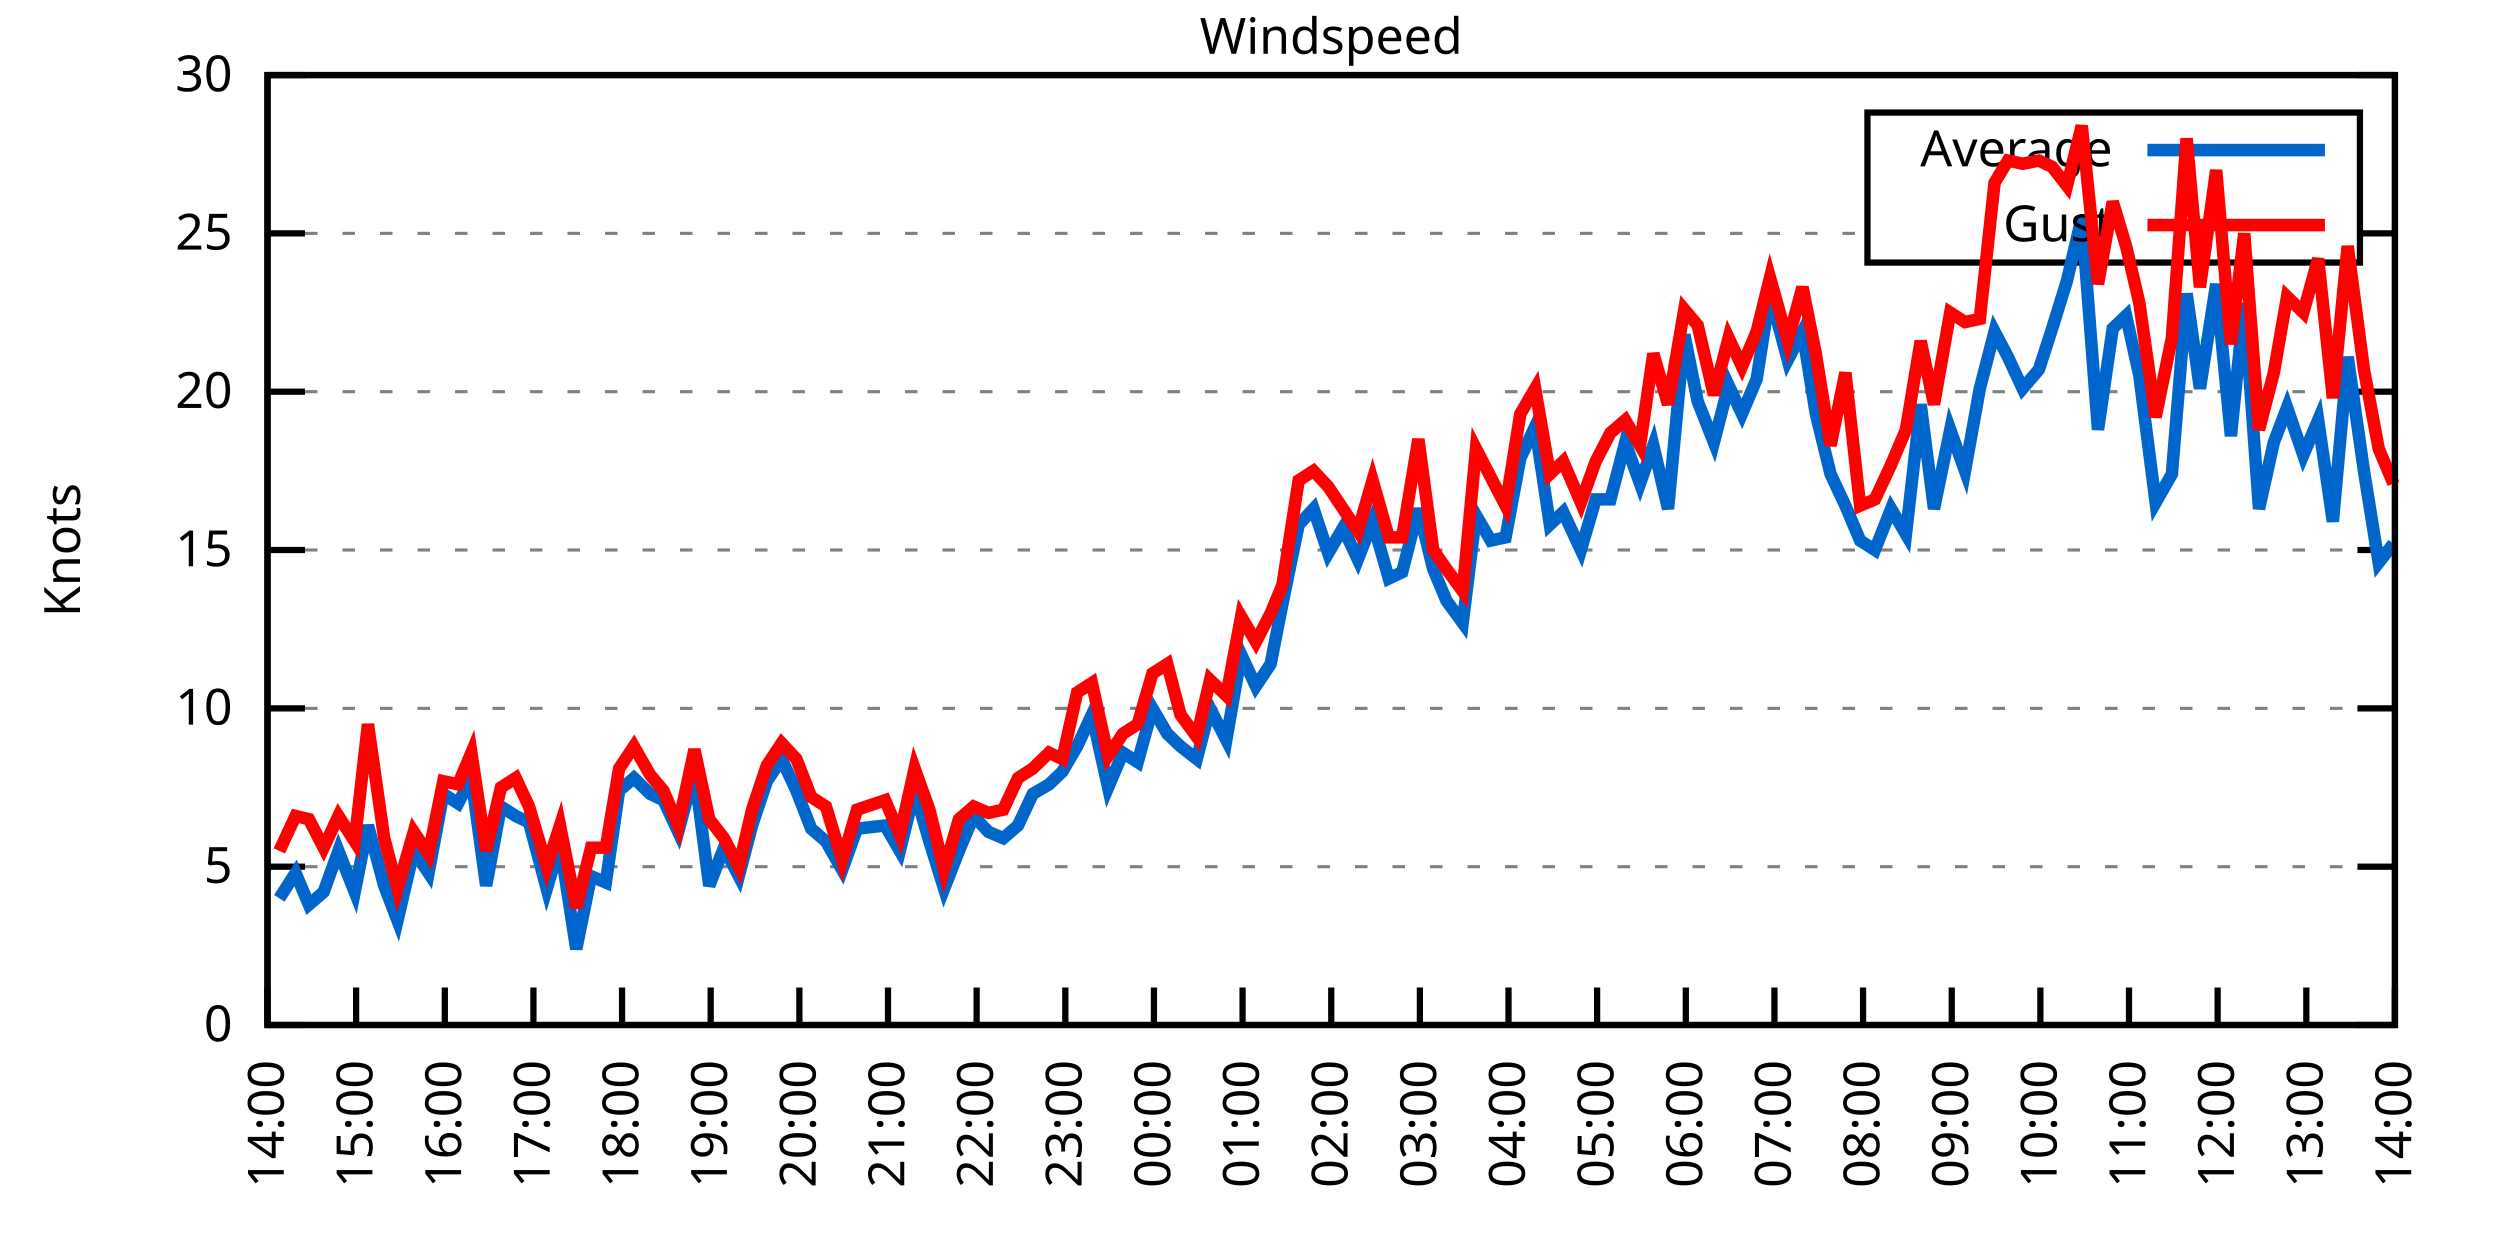
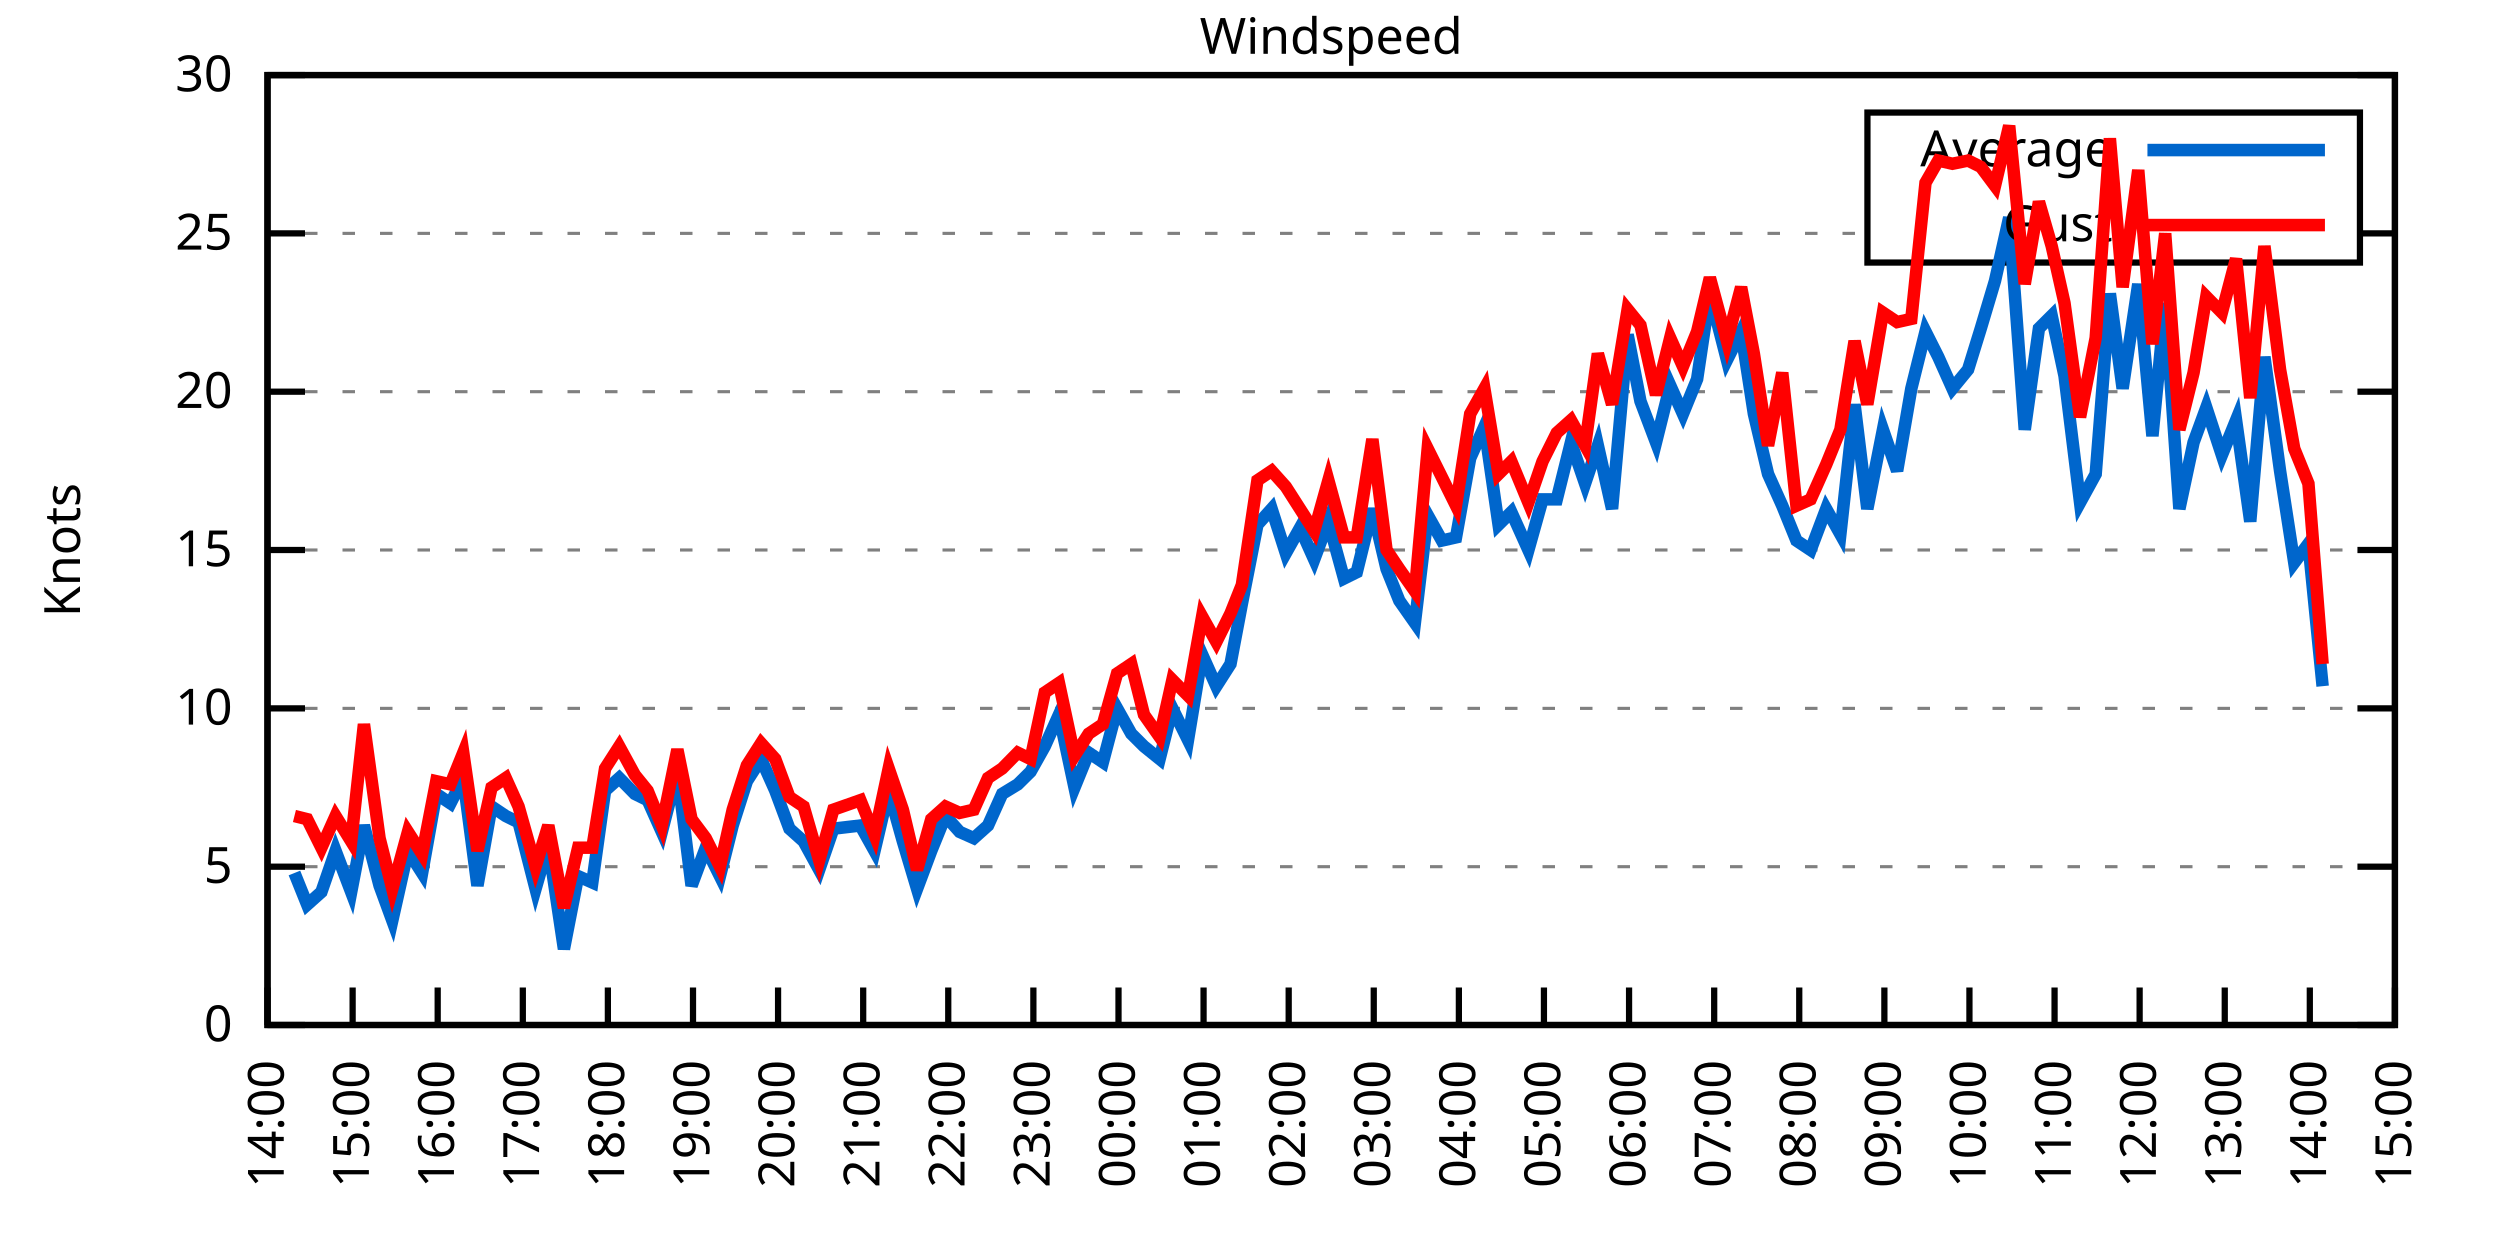
<svg xmlns="http://www.w3.org/2000/svg" xmlns:xlink="http://www.w3.org/1999/xlink" width="400" height="200" viewBox="0 0 400 200">
  <g id="gnuplot_canvas">
    <rect x="0" y="0" width="400" height="200" fill="none" />
    <defs>
      <circle id="gpDot" r="0.5" stroke-width="0.5" stroke="currentColor" />
      <path id="gpPt0" stroke-width="0.333" stroke="currentColor" d="M-1,0 h2 M0,-1 v2" />
      <path id="gpPt1" stroke-width="0.333" stroke="currentColor" d="M-1,-1 L1,1 M1,-1 L-1,1" />
      <path id="gpPt2" stroke-width="0.333" stroke="currentColor" d="M-1,0 L1,0 M0,-1 L0,1 M-1,-1 L1,1 M-1,1 L1,-1" />
      <rect id="gpPt3" stroke-width="0.333" stroke="currentColor" x="-1" y="-1" width="2" height="2" />
      <rect id="gpPt4" stroke-width="0.333" stroke="currentColor" fill="currentColor" x="-1" y="-1" width="2" height="2" />
      <circle id="gpPt5" stroke-width="0.333" stroke="currentColor" cx="0" cy="0" r="1" />
      <use xlink:href="#gpPt5" id="gpPt6" fill="currentColor" stroke="none" />
      <path id="gpPt7" stroke-width="0.333" stroke="currentColor" d="M0,-1.33 L-1.33,0.67 L1.33,0.67 z" />
      <use xlink:href="#gpPt7" id="gpPt8" fill="currentColor" stroke="none" />
      <use xlink:href="#gpPt7" id="gpPt9" stroke="currentColor" transform="rotate(180)" />
      <use xlink:href="#gpPt9" id="gpPt10" fill="currentColor" stroke="none" />
      <use xlink:href="#gpPt3" id="gpPt11" stroke="currentColor" transform="rotate(45)" />
      <use xlink:href="#gpPt11" id="gpPt12" fill="currentColor" stroke="none" />
      <path id="gpPt13" stroke-width="0.333" stroke="currentColor" d="M0,1.330 L1.265,0.411 L0.782,-1.067 L-0.782,-1.076 L-1.265,0.411 z" />
      <use xlink:href="#gpPt13" id="gpPt14" fill="currentColor" stroke="none" />
      <filter id="textbox" filterUnits="objectBoundingBox" x="0" y="0" height="1" width="1">
        <feFlood flood-color="white" flood-opacity="1" result="bgnd" />
        <feComposite in="SourceGraphic" in2="bgnd" operator="atop" />
      </filter>
      <filter id="greybox" filterUnits="objectBoundingBox" x="0" y="0" height="1" width="1">
        <feFlood flood-color="lightgrey" flood-opacity="1" result="grey" />
        <feComposite in="SourceGraphic" in2="grey" operator="atop" />
      </filter>
    </defs>
    <g fill="none" color="white" stroke="currentColor" stroke-width="1.00" stroke-linecap="butt" stroke-linejoin="miter">
</g>
    <g fill="none" color="black" stroke="currentColor" stroke-width="1.00" stroke-linecap="butt" stroke-linejoin="miter">
      <g stroke="none" shape-rendering="crispEdges">
        <polygon fill="rgb(255, 255, 255)" points="42.80,164.00 383.18,164.00 383.18,12.02 42.80,12.02 " />
      </g>
    </g>
    <g fill="none" color="black" stroke="currentColor" stroke-width="1.00" stroke-linecap="butt" stroke-linejoin="miter">
</g>
    <g fill="none" color="black" stroke="black" stroke-width="0.50" stroke-linecap="butt" stroke-linejoin="miter">
</g>
    <g fill="none" color="gray" stroke="currentColor" stroke-width="0.50" stroke-linecap="butt" stroke-linejoin="miter">
      <path stroke="gray" stroke-dasharray="2,4" class="gridline" d="M42.80,164.00 L383.19,164.00  " />
    </g>
    <g fill="none" color="gray" stroke="gray" stroke-width="1.00" stroke-linecap="butt" stroke-linejoin="miter">
</g>
    <g fill="none" color="black" stroke="currentColor" stroke-width="1.00" stroke-linecap="butt" stroke-linejoin="miter">
      <path stroke="black" d="M42.80,164.00 L48.80,164.00 M383.19,164.00 L377.19,164.00  " />
      <g transform="translate(37.20,166.60)" stroke="none" fill="black" font-family="Sans" font-size="8.00" text-anchor="end">
        <text>
          <tspan font-family="Sans"> 0</tspan>
        </text>
      </g>
    </g>
    <g fill="none" color="black" stroke="currentColor" stroke-width="1.00" stroke-linecap="butt" stroke-linejoin="miter">
</g>
    <g fill="none" color="black" stroke="black" stroke-width="0.50" stroke-linecap="butt" stroke-linejoin="miter">
</g>
    <g fill="none" color="gray" stroke="currentColor" stroke-width="0.50" stroke-linecap="butt" stroke-linejoin="miter">
      <path stroke="gray" stroke-dasharray="2,4" class="gridline" d="M42.80,138.67 L383.19,138.67  " />
    </g>
    <g fill="none" color="gray" stroke="gray" stroke-width="1.00" stroke-linecap="butt" stroke-linejoin="miter">
</g>
    <g fill="none" color="black" stroke="currentColor" stroke-width="1.00" stroke-linecap="butt" stroke-linejoin="miter">
      <path stroke="black" d="M42.80,138.67 L48.80,138.67 M383.19,138.67 L377.19,138.67  " />
      <g transform="translate(37.20,141.27)" stroke="none" fill="black" font-family="Sans" font-size="8.00" text-anchor="end">
        <text>
          <tspan font-family="Sans"> 5</tspan>
        </text>
      </g>
    </g>
    <g fill="none" color="black" stroke="currentColor" stroke-width="1.00" stroke-linecap="butt" stroke-linejoin="miter">
</g>
    <g fill="none" color="black" stroke="black" stroke-width="0.50" stroke-linecap="butt" stroke-linejoin="miter">
</g>
    <g fill="none" color="gray" stroke="currentColor" stroke-width="0.50" stroke-linecap="butt" stroke-linejoin="miter">
      <path stroke="gray" stroke-dasharray="2,4" class="gridline" d="M42.80,113.34 L383.19,113.34  " />
    </g>
    <g fill="none" color="gray" stroke="gray" stroke-width="1.00" stroke-linecap="butt" stroke-linejoin="miter">
</g>
    <g fill="none" color="black" stroke="currentColor" stroke-width="1.00" stroke-linecap="butt" stroke-linejoin="miter">
      <path stroke="black" d="M42.80,113.34 L48.80,113.34 M383.19,113.34 L377.19,113.34  " />
      <g transform="translate(37.20,115.94)" stroke="none" fill="black" font-family="Sans" font-size="8.00" text-anchor="end">
        <text>
          <tspan font-family="Sans"> 10</tspan>
        </text>
      </g>
    </g>
    <g fill="none" color="black" stroke="currentColor" stroke-width="1.00" stroke-linecap="butt" stroke-linejoin="miter">
</g>
    <g fill="none" color="black" stroke="black" stroke-width="0.50" stroke-linecap="butt" stroke-linejoin="miter">
</g>
    <g fill="none" color="gray" stroke="currentColor" stroke-width="0.50" stroke-linecap="butt" stroke-linejoin="miter">
      <path stroke="gray" stroke-dasharray="2,4" class="gridline" d="M42.80,88.00 L383.19,88.00  " />
    </g>
    <g fill="none" color="gray" stroke="gray" stroke-width="1.00" stroke-linecap="butt" stroke-linejoin="miter">
</g>
    <g fill="none" color="black" stroke="currentColor" stroke-width="1.00" stroke-linecap="butt" stroke-linejoin="miter">
      <path stroke="black" d="M42.80,88.00 L48.80,88.00 M383.19,88.00 L377.19,88.00  " />
      <g transform="translate(37.20,90.60)" stroke="none" fill="black" font-family="Sans" font-size="8.00" text-anchor="end">
        <text>
          <tspan font-family="Sans"> 15</tspan>
        </text>
      </g>
    </g>
    <g fill="none" color="black" stroke="currentColor" stroke-width="1.00" stroke-linecap="butt" stroke-linejoin="miter">
</g>
    <g fill="none" color="black" stroke="black" stroke-width="0.50" stroke-linecap="butt" stroke-linejoin="miter">
</g>
    <g fill="none" color="gray" stroke="currentColor" stroke-width="0.50" stroke-linecap="butt" stroke-linejoin="miter">
      <path stroke="gray" stroke-dasharray="2,4" class="gridline" d="M42.80,62.67 L383.19,62.67  " />
    </g>
    <g fill="none" color="gray" stroke="gray" stroke-width="1.00" stroke-linecap="butt" stroke-linejoin="miter">
</g>
    <g fill="none" color="black" stroke="currentColor" stroke-width="1.00" stroke-linecap="butt" stroke-linejoin="miter">
      <path stroke="black" d="M42.80,62.67 L48.80,62.67 M383.19,62.67 L377.19,62.67  " />
      <g transform="translate(37.20,65.27)" stroke="none" fill="black" font-family="Sans" font-size="8.00" text-anchor="end">
        <text>
          <tspan font-family="Sans"> 20</tspan>
        </text>
      </g>
    </g>
    <g fill="none" color="black" stroke="currentColor" stroke-width="1.00" stroke-linecap="butt" stroke-linejoin="miter">
</g>
    <g fill="none" color="black" stroke="black" stroke-width="0.50" stroke-linecap="butt" stroke-linejoin="miter">
</g>
    <g fill="none" color="gray" stroke="currentColor" stroke-width="0.50" stroke-linecap="butt" stroke-linejoin="miter">
      <path stroke="gray" stroke-dasharray="2,4" class="gridline" d="M42.80,37.34 L298.79,37.34 M377.59,37.34 L383.19,37.34  " />
    </g>
    <g fill="none" color="gray" stroke="gray" stroke-width="1.00" stroke-linecap="butt" stroke-linejoin="miter">
</g>
    <g fill="none" color="black" stroke="currentColor" stroke-width="1.00" stroke-linecap="butt" stroke-linejoin="miter">
      <path stroke="black" d="M42.80,37.34 L48.80,37.34 M383.19,37.34 L377.19,37.34  " />
      <g transform="translate(37.20,39.94)" stroke="none" fill="black" font-family="Sans" font-size="8.00" text-anchor="end">
        <text>
          <tspan font-family="Sans"> 25</tspan>
        </text>
      </g>
    </g>
    <g fill="none" color="black" stroke="currentColor" stroke-width="1.00" stroke-linecap="butt" stroke-linejoin="miter">
</g>
    <g fill="none" color="black" stroke="black" stroke-width="0.50" stroke-linecap="butt" stroke-linejoin="miter">
</g>
    <g fill="none" color="gray" stroke="currentColor" stroke-width="0.50" stroke-linecap="butt" stroke-linejoin="miter">
      <path stroke="gray" stroke-dasharray="2,4" class="gridline" d="M42.80,12.01 L383.19,12.01  " />
    </g>
    <g fill="none" color="gray" stroke="gray" stroke-width="1.00" stroke-linecap="butt" stroke-linejoin="miter">
</g>
    <g fill="none" color="black" stroke="currentColor" stroke-width="1.00" stroke-linecap="butt" stroke-linejoin="miter">
      <path stroke="black" d="M42.80,12.01 L48.80,12.01 M383.19,12.01 L377.19,12.01  " />
      <g transform="translate(37.20,14.61)" stroke="none" fill="black" font-family="Sans" font-size="8.00" text-anchor="end">
        <text>
          <tspan font-family="Sans"> 30</tspan>
        </text>
      </g>
    </g>
    <g fill="none" color="black" stroke="currentColor" stroke-width="1.00" stroke-linecap="butt" stroke-linejoin="miter">
      <path stroke="black" d="M42.80,164.00 L42.80,158.00  " />
      <g transform="translate(45.40,169.60) rotate(270.00)" stroke="none" fill="black" font-family="Sans" font-size="8.00" text-anchor="end">
        <text>
          <tspan font-family="Sans">14:00</tspan>
        </text>
      </g>
    </g>
    <g fill="none" color="black" stroke="currentColor" stroke-width="1.00" stroke-linecap="butt" stroke-linejoin="miter">
-       <path stroke="black" d="M56.98,164.00 L56.98,158.00  " />
-       <g transform="translate(59.58,169.60) rotate(270.00)" stroke="none" fill="black" font-family="Sans" font-size="8.00" text-anchor="end">
+       <path stroke="black" d="M56.42,164.00 L56.42,158.00  " />
+       <g transform="translate(59.02,169.60) rotate(270.00)" stroke="none" fill="black" font-family="Sans" font-size="8.00" text-anchor="end">
        <text>
          <tspan font-family="Sans">15:00</tspan>
        </text>
      </g>
    </g>
    <g fill="none" color="black" stroke="currentColor" stroke-width="1.00" stroke-linecap="butt" stroke-linejoin="miter">
-       <path stroke="black" d="M71.17,164.00 L71.17,158.00  " />
-       <g transform="translate(73.77,169.60) rotate(270.00)" stroke="none" fill="black" font-family="Sans" font-size="8.00" text-anchor="end">
+       <path stroke="black" d="M70.03,164.00 L70.03,158.00  " />
+       <g transform="translate(72.63,169.60) rotate(270.00)" stroke="none" fill="black" font-family="Sans" font-size="8.00" text-anchor="end">
        <text>
          <tspan font-family="Sans">16:00</tspan>
        </text>
      </g>
    </g>
    <g fill="none" color="black" stroke="currentColor" stroke-width="1.00" stroke-linecap="butt" stroke-linejoin="miter">
-       <path stroke="black" d="M85.35,164.00 L85.35,158.00  " />
-       <g transform="translate(87.95,169.60) rotate(270.00)" stroke="none" fill="black" font-family="Sans" font-size="8.00" text-anchor="end">
+       <path stroke="black" d="M83.65,164.00 L83.65,158.00  " />
+       <g transform="translate(86.25,169.60) rotate(270.00)" stroke="none" fill="black" font-family="Sans" font-size="8.00" text-anchor="end">
        <text>
          <tspan font-family="Sans">17:00</tspan>
        </text>
      </g>
    </g>
    <g fill="none" color="black" stroke="currentColor" stroke-width="1.00" stroke-linecap="butt" stroke-linejoin="miter">
-       <path stroke="black" d="M99.53,164.00 L99.53,158.00  " />
-       <g transform="translate(102.13,169.60) rotate(270.00)" stroke="none" fill="black" font-family="Sans" font-size="8.00" text-anchor="end">
+       <path stroke="black" d="M97.26,164.00 L97.26,158.00  " />
+       <g transform="translate(99.86,169.60) rotate(270.00)" stroke="none" fill="black" font-family="Sans" font-size="8.00" text-anchor="end">
        <text>
          <tspan font-family="Sans">18:00</tspan>
        </text>
      </g>
    </g>
    <g fill="none" color="black" stroke="currentColor" stroke-width="1.00" stroke-linecap="butt" stroke-linejoin="miter">
-       <path stroke="black" d="M113.71,164.00 L113.71,158.00  " />
-       <g transform="translate(116.31,169.60) rotate(270.00)" stroke="none" fill="black" font-family="Sans" font-size="8.00" text-anchor="end">
+       <path stroke="black" d="M110.88,164.00 L110.88,158.00  " />
+       <g transform="translate(113.48,169.60) rotate(270.00)" stroke="none" fill="black" font-family="Sans" font-size="8.00" text-anchor="end">
        <text>
          <tspan font-family="Sans">19:00</tspan>
        </text>
      </g>
    </g>
    <g fill="none" color="black" stroke="currentColor" stroke-width="1.00" stroke-linecap="butt" stroke-linejoin="miter">
-       <path stroke="black" d="M127.90,164.00 L127.90,158.00  " />
-       <g transform="translate(130.50,169.60) rotate(270.00)" stroke="none" fill="black" font-family="Sans" font-size="8.00" text-anchor="end">
+       <path stroke="black" d="M124.49,164.00 L124.49,158.00  " />
+       <g transform="translate(127.09,169.60) rotate(270.00)" stroke="none" fill="black" font-family="Sans" font-size="8.00" text-anchor="end">
        <text>
          <tspan font-family="Sans">20:00</tspan>
        </text>
      </g>
    </g>
    <g fill="none" color="black" stroke="currentColor" stroke-width="1.00" stroke-linecap="butt" stroke-linejoin="miter">
-       <path stroke="black" d="M142.08,164.00 L142.08,158.00  " />
-       <g transform="translate(144.68,169.60) rotate(270.00)" stroke="none" fill="black" font-family="Sans" font-size="8.00" text-anchor="end">
+       <path stroke="black" d="M138.11,164.00 L138.11,158.00  " />
+       <g transform="translate(140.71,169.60) rotate(270.00)" stroke="none" fill="black" font-family="Sans" font-size="8.00" text-anchor="end">
        <text>
          <tspan font-family="Sans">21:00</tspan>
        </text>
      </g>
    </g>
    <g fill="none" color="black" stroke="currentColor" stroke-width="1.00" stroke-linecap="butt" stroke-linejoin="miter">
-       <path stroke="black" d="M156.26,164.00 L156.26,158.00  " />
-       <g transform="translate(158.86,169.60) rotate(270.00)" stroke="none" fill="black" font-family="Sans" font-size="8.00" text-anchor="end">
+       <path stroke="black" d="M151.72,164.00 L151.72,158.00  " />
+       <g transform="translate(154.32,169.60) rotate(270.00)" stroke="none" fill="black" font-family="Sans" font-size="8.00" text-anchor="end">
        <text>
          <tspan font-family="Sans">22:00</tspan>
        </text>
      </g>
    </g>
    <g fill="none" color="black" stroke="currentColor" stroke-width="1.00" stroke-linecap="butt" stroke-linejoin="miter">
-       <path stroke="black" d="M170.45,164.00 L170.45,158.00  " />
-       <g transform="translate(173.05,169.60) rotate(270.00)" stroke="none" fill="black" font-family="Sans" font-size="8.00" text-anchor="end">
+       <path stroke="black" d="M165.34,164.00 L165.34,158.00  " />
+       <g transform="translate(167.94,169.60) rotate(270.00)" stroke="none" fill="black" font-family="Sans" font-size="8.00" text-anchor="end">
        <text>
          <tspan font-family="Sans">23:00</tspan>
        </text>
      </g>
    </g>
    <g fill="none" color="black" stroke="currentColor" stroke-width="1.00" stroke-linecap="butt" stroke-linejoin="miter">
-       <path stroke="black" d="M184.63,164.00 L184.63,158.00  " />
-       <g transform="translate(187.23,169.60) rotate(270.00)" stroke="none" fill="black" font-family="Sans" font-size="8.00" text-anchor="end">
+       <path stroke="black" d="M178.96,164.00 L178.96,158.00  " />
+       <g transform="translate(181.56,169.60) rotate(270.00)" stroke="none" fill="black" font-family="Sans" font-size="8.00" text-anchor="end">
        <text>
          <tspan font-family="Sans">00:00</tspan>
        </text>
      </g>
    </g>
    <g fill="none" color="black" stroke="currentColor" stroke-width="1.00" stroke-linecap="butt" stroke-linejoin="miter">
-       <path stroke="black" d="M198.81,164.00 L198.81,158.00  " />
-       <g transform="translate(201.41,169.60) rotate(270.00)" stroke="none" fill="black" font-family="Sans" font-size="8.00" text-anchor="end">
+       <path stroke="black" d="M192.57,164.00 L192.57,158.00  " />
+       <g transform="translate(195.17,169.60) rotate(270.00)" stroke="none" fill="black" font-family="Sans" font-size="8.00" text-anchor="end">
        <text>
          <tspan font-family="Sans">01:00</tspan>
        </text>
      </g>
    </g>
    <g fill="none" color="black" stroke="currentColor" stroke-width="1.00" stroke-linecap="butt" stroke-linejoin="miter">
-       <path stroke="black" d="M213.00,164.00 L213.00,158.00  " />
-       <g transform="translate(215.60,169.60) rotate(270.00)" stroke="none" fill="black" font-family="Sans" font-size="8.00" text-anchor="end">
+       <path stroke="black" d="M206.19,164.00 L206.19,158.00  " />
+       <g transform="translate(208.79,169.60) rotate(270.00)" stroke="none" fill="black" font-family="Sans" font-size="8.00" text-anchor="end">
        <text>
          <tspan font-family="Sans">02:00</tspan>
        </text>
      </g>
    </g>
    <g fill="none" color="black" stroke="currentColor" stroke-width="1.00" stroke-linecap="butt" stroke-linejoin="miter">
-       <path stroke="black" d="M227.18,164.00 L227.18,158.00  " />
-       <g transform="translate(229.78,169.60) rotate(270.00)" stroke="none" fill="black" font-family="Sans" font-size="8.00" text-anchor="end">
+       <path stroke="black" d="M219.80,164.00 L219.80,158.00  " />
+       <g transform="translate(222.40,169.60) rotate(270.00)" stroke="none" fill="black" font-family="Sans" font-size="8.00" text-anchor="end">
        <text>
          <tspan font-family="Sans">03:00</tspan>
        </text>
      </g>
    </g>
    <g fill="none" color="black" stroke="currentColor" stroke-width="1.00" stroke-linecap="butt" stroke-linejoin="miter">
-       <path stroke="black" d="M241.36,164.00 L241.36,158.00  " />
-       <g transform="translate(243.96,169.60) rotate(270.00)" stroke="none" fill="black" font-family="Sans" font-size="8.00" text-anchor="end">
+       <path stroke="black" d="M233.42,164.00 L233.42,158.00  " />
+       <g transform="translate(236.02,169.60) rotate(270.00)" stroke="none" fill="black" font-family="Sans" font-size="8.00" text-anchor="end">
        <text>
          <tspan font-family="Sans">04:00</tspan>
        </text>
      </g>
    </g>
    <g fill="none" color="black" stroke="currentColor" stroke-width="1.00" stroke-linecap="butt" stroke-linejoin="miter">
-       <path stroke="black" d="M255.54,164.00 L255.54,158.00  " />
-       <g transform="translate(258.14,169.60) rotate(270.00)" stroke="none" fill="black" font-family="Sans" font-size="8.00" text-anchor="end">
+       <path stroke="black" d="M247.03,164.00 L247.03,158.00  " />
+       <g transform="translate(249.63,169.60) rotate(270.00)" stroke="none" fill="black" font-family="Sans" font-size="8.00" text-anchor="end">
        <text>
          <tspan font-family="Sans">05:00</tspan>
        </text>
      </g>
    </g>
    <g fill="none" color="black" stroke="currentColor" stroke-width="1.00" stroke-linecap="butt" stroke-linejoin="miter">
-       <path stroke="black" d="M269.73,164.00 L269.73,158.00  " />
-       <g transform="translate(272.33,169.60) rotate(270.00)" stroke="none" fill="black" font-family="Sans" font-size="8.00" text-anchor="end">
+       <path stroke="black" d="M260.65,164.00 L260.65,158.00  " />
+       <g transform="translate(263.25,169.60) rotate(270.00)" stroke="none" fill="black" font-family="Sans" font-size="8.00" text-anchor="end">
        <text>
          <tspan font-family="Sans">06:00</tspan>
        </text>
      </g>
    </g>
    <g fill="none" color="black" stroke="currentColor" stroke-width="1.00" stroke-linecap="butt" stroke-linejoin="miter">
-       <path stroke="black" d="M283.91,164.00 L283.91,158.00  " />
-       <g transform="translate(286.51,169.60) rotate(270.00)" stroke="none" fill="black" font-family="Sans" font-size="8.00" text-anchor="end">
+       <path stroke="black" d="M274.27,164.00 L274.27,158.00  " />
+       <g transform="translate(276.87,169.60) rotate(270.00)" stroke="none" fill="black" font-family="Sans" font-size="8.00" text-anchor="end">
        <text>
          <tspan font-family="Sans">07:00</tspan>
        </text>
      </g>
    </g>
    <g fill="none" color="black" stroke="currentColor" stroke-width="1.00" stroke-linecap="butt" stroke-linejoin="miter">
-       <path stroke="black" d="M298.09,164.00 L298.09,158.00  " />
-       <g transform="translate(300.69,169.60) rotate(270.00)" stroke="none" fill="black" font-family="Sans" font-size="8.00" text-anchor="end">
+       <path stroke="black" d="M287.88,164.00 L287.88,158.00  " />
+       <g transform="translate(290.48,169.60) rotate(270.00)" stroke="none" fill="black" font-family="Sans" font-size="8.00" text-anchor="end">
        <text>
          <tspan font-family="Sans">08:00</tspan>
        </text>
      </g>
    </g>
    <g fill="none" color="black" stroke="currentColor" stroke-width="1.00" stroke-linecap="butt" stroke-linejoin="miter">
-       <path stroke="black" d="M312.28,164.00 L312.28,158.00  " />
-       <g transform="translate(314.88,169.60) rotate(270.00)" stroke="none" fill="black" font-family="Sans" font-size="8.00" text-anchor="end">
+       <path stroke="black" d="M301.50,164.00 L301.50,158.00  " />
+       <g transform="translate(304.10,169.60) rotate(270.00)" stroke="none" fill="black" font-family="Sans" font-size="8.00" text-anchor="end">
        <text>
          <tspan font-family="Sans">09:00</tspan>
        </text>
      </g>
    </g>
    <g fill="none" color="black" stroke="currentColor" stroke-width="1.00" stroke-linecap="butt" stroke-linejoin="miter">
-       <path stroke="black" d="M326.46,164.00 L326.46,158.00  " />
-       <g transform="translate(329.06,169.60) rotate(270.00)" stroke="none" fill="black" font-family="Sans" font-size="8.00" text-anchor="end">
+       <path stroke="black" d="M315.11,164.00 L315.11,158.00  " />
+       <g transform="translate(317.71,169.60) rotate(270.00)" stroke="none" fill="black" font-family="Sans" font-size="8.00" text-anchor="end">
        <text>
          <tspan font-family="Sans">10:00</tspan>
        </text>
      </g>
    </g>
    <g fill="none" color="black" stroke="currentColor" stroke-width="1.00" stroke-linecap="butt" stroke-linejoin="miter">
-       <path stroke="black" d="M340.64,164.00 L340.64,158.00  " />
-       <g transform="translate(343.24,169.60) rotate(270.00)" stroke="none" fill="black" font-family="Sans" font-size="8.00" text-anchor="end">
+       <path stroke="black" d="M328.73,164.00 L328.73,158.00  " />
+       <g transform="translate(331.33,169.60) rotate(270.00)" stroke="none" fill="black" font-family="Sans" font-size="8.00" text-anchor="end">
        <text>
          <tspan font-family="Sans">11:00</tspan>
        </text>
      </g>
    </g>
    <g fill="none" color="black" stroke="currentColor" stroke-width="1.00" stroke-linecap="butt" stroke-linejoin="miter">
-       <path stroke="black" d="M354.82,164.00 L354.82,158.00  " />
-       <g transform="translate(357.42,169.60) rotate(270.00)" stroke="none" fill="black" font-family="Sans" font-size="8.00" text-anchor="end">
+       <path stroke="black" d="M342.34,164.00 L342.34,158.00  " />
+       <g transform="translate(344.94,169.60) rotate(270.00)" stroke="none" fill="black" font-family="Sans" font-size="8.00" text-anchor="end">
        <text>
          <tspan font-family="Sans">12:00</tspan>
        </text>
      </g>
    </g>
    <g fill="none" color="black" stroke="currentColor" stroke-width="1.00" stroke-linecap="butt" stroke-linejoin="miter">
-       <path stroke="black" d="M369.01,164.00 L369.01,158.00  " />
-       <g transform="translate(371.61,169.60) rotate(270.00)" stroke="none" fill="black" font-family="Sans" font-size="8.00" text-anchor="end">
+       <path stroke="black" d="M355.96,164.00 L355.96,158.00  " />
+       <g transform="translate(358.56,169.60) rotate(270.00)" stroke="none" fill="black" font-family="Sans" font-size="8.00" text-anchor="end">
        <text>
          <tspan font-family="Sans">13:00</tspan>
+         </text>
+       </g>
+     </g>
+     <g fill="none" color="black" stroke="currentColor" stroke-width="1.00" stroke-linecap="butt" stroke-linejoin="miter">
+       <path stroke="black" d="M369.57,164.00 L369.57,158.00  " />
+       <g transform="translate(372.17,169.60) rotate(270.00)" stroke="none" fill="black" font-family="Sans" font-size="8.00" text-anchor="end">
+         <text>
+           <tspan font-family="Sans">14:00</tspan>
        </text>
      </g>
    </g>
    <g fill="none" color="black" stroke="currentColor" stroke-width="1.00" stroke-linecap="butt" stroke-linejoin="miter">
      <path stroke="black" d="M383.19,164.00 L383.19,158.00  " />
      <g transform="translate(385.79,169.60) rotate(270.00)" stroke="none" fill="black" font-family="Sans" font-size="8.00" text-anchor="end">
        <text>
-           <tspan font-family="Sans">14:00</tspan>
+           <tspan font-family="Sans">15:00</tspan>
        </text>
      </g>
    </g>
    <g fill="none" color="black" stroke="currentColor" stroke-width="1.00" stroke-linecap="butt" stroke-linejoin="miter">
</g>
    <g fill="none" color="black" stroke="currentColor" stroke-width="1.00" stroke-linecap="butt" stroke-linejoin="miter">
      <path stroke="black" d="M42.80,12.01 L42.80,164.00 L383.19,164.00 L383.19,12.01 L42.80,12.01 Z  " />
    </g>
    <g fill="none" color="black" stroke="currentColor" stroke-width="1.00" stroke-linecap="butt" stroke-linejoin="miter">
</g>
    <g fill="none" color="black" stroke="currentColor" stroke-width="1.00" stroke-linecap="butt" stroke-linejoin="miter">
      <path stroke="black" d="M298.79,42.01 L298.79,18.01 L377.59,18.01 L377.59,42.01 L298.79,42.01 Z  " />
    </g>
    <g id="Windspeed_plot_1">
      <g fill="none" color="white" stroke="black" stroke-width="2.00" stroke-linecap="butt" stroke-linejoin="miter">
</g>
      <g fill="none" color="black" stroke="currentColor" stroke-width="2.00" stroke-linecap="butt" stroke-linejoin="miter">
        <g transform="translate(337.99,26.61)" stroke="none" fill="black" font-family="Sans" font-size="8.00" text-anchor="end">
          <text>
            <tspan font-family="Sans">Average</tspan>
          </text>
        </g>
      </g>
      <g fill="none" color="black" stroke="currentColor" stroke-width="2.00" stroke-linecap="butt" stroke-linejoin="miter">
-         <path stroke="rgb(  0, 102, 204)" d="M343.59,24.01 L371.99,24.01 M44.69,143.73 L47.29,139.68 L49.42,144.75 L51.78,142.72 L54.15,136.14 L56.75,142.72   L58.87,132.08 L61.47,141.71 L63.60,147.28 L66.20,136.14 L68.57,139.68 L70.93,127.02 L73.29,128.54 L75.42,124.48   L77.78,141.71 L80.15,129.04 L82.51,130.56 L84.64,131.58 L87.48,142.21 L89.60,135.12 L92.20,151.84 L94.57,140.19   L96.93,141.20 L99.06,126.51 L101.42,124.48 L104.02,127.02 L106.15,128.03 L108.51,133.10 L111.11,123.47 L113.48,141.71   L115.84,135.63 L118.21,140.19 L120.33,132.08 L122.70,124.99 L125.06,121.44 L127.42,126.51 L129.79,132.59 L132.15,134.62   L134.75,139.17 L137.12,132.59 L141.61,132.08 L143.97,136.14 L146.34,126.51 L148.70,134.62 L151.06,142.21 L153.43,136.14   L155.79,130.56 L158.15,133.10 L160.52,134.11 L162.88,132.08 L165.25,127.02 L167.85,125.50 L169.97,123.47 L172.34,119.42   L174.70,114.35 L177.30,126.00 L179.67,120.43 L182.03,121.95 L184.39,113.34 L186.76,117.39 L188.88,119.42 L191.48,121.44   L193.61,113.34 L196.21,118.40 L198.58,104.72 L200.94,109.79 L203.30,106.24 L205.19,96.62 L207.79,83.95 L210.16,81.42   L212.52,88.51 L214.89,84.46 L217.25,89.52 L219.61,83.45 L222.21,92.56 L224.34,91.55 L226.94,81.42 L229.31,91.04   L231.43,96.11 L234.03,99.66 L236.16,82.43 L238.52,86.49 L240.89,85.98 L243.25,73.31 L245.62,68.25 L247.98,83.95   L250.11,81.93 L252.94,88.00 L255.31,79.90 L257.67,79.90 L260.04,70.78 L262.40,77.37 L264.53,71.29 L266.89,81.42   L269.49,53.55 L271.62,64.19 L274.22,70.78 L276.58,61.66 L278.71,66.22 L281.07,60.65 L283.20,46.97 L286.04,57.61   L288.40,53.05 L290.53,66.22 L292.89,75.85 L295.26,80.91 L297.62,86.49 L299.98,88.00 L302.58,81.42 L304.95,85.47   L307.31,64.70 L309.44,81.42 L312.04,68.75 L314.40,75.34 L316.77,62.17 L319.13,53.05 L321.26,57.10 L323.62,62.17   L326.22,59.13 L328.35,52.54 L330.71,44.94 L333.08,34.81 L335.68,68.75 L338.04,52.54 L340.17,50.51 L342.30,60.14   L344.90,80.41 L347.50,75.85 L349.86,46.97 L351.99,62.17 L354.59,45.45 L356.95,69.77 L359.08,48.49 L361.44,81.42   L363.81,70.78 L365.93,65.21 L368.53,72.81 L370.90,67.23 L373.26,83.45 L375.63,57.10 L378.23,75.34 L380.59,90.03   L382.95,86.99  " />
+         <path stroke="rgb(  0, 102, 204)" d="M343.59,24.01 L371.99,24.01 M47.11,139.68 L49.15,144.75 L51.42,142.72 L53.69,136.14 L56.19,142.72 L58.23,132.08   L60.73,141.71 L62.77,147.28 L65.27,136.14 L67.54,139.68 L69.80,127.02 L72.07,128.54 L74.12,124.48 L76.39,141.71   L78.65,129.04 L80.92,130.56 L82.97,131.58 L85.69,142.21 L87.73,135.12 L90.23,151.84 L92.50,140.19 L94.77,141.20   L96.81,126.51 L99.08,124.48 L101.57,127.02 L103.62,128.03 L105.89,133.10 L108.38,123.47 L110.65,141.71 L112.92,135.63   L115.19,140.19 L117.23,132.08 L119.50,124.99 L121.77,121.44 L124.04,126.51 L126.31,132.59 L128.58,134.62 L131.07,139.17   L133.34,132.59 L137.66,132.08 L139.92,136.14 L142.19,126.51 L144.46,134.62 L146.73,142.21 L149.00,136.14 L151.27,130.56   L153.54,133.10 L155.81,134.11 L158.08,132.08 L160.35,127.02 L162.84,125.50 L164.89,123.47 L167.16,119.42 L169.43,114.35   L171.92,126.00 L174.19,120.43 L176.46,121.95 L178.73,113.34 L181.00,117.39 L183.04,119.42 L185.54,121.44 L187.58,113.34   L190.08,118.40 L192.34,104.72 L194.61,109.79 L196.88,106.24 L198.70,96.62 L201.19,83.95 L203.46,81.42 L205.73,88.51   L208.00,84.46 L210.27,89.52 L212.54,83.45 L215.04,92.56 L217.08,91.55 L219.58,81.42 L221.85,91.04 L223.89,96.11   L226.38,99.66 L228.43,82.43 L230.70,86.49 L232.96,85.98 L235.23,73.31 L237.50,68.25 L239.77,83.95 L241.81,81.93   L244.54,88.00 L246.81,79.90 L249.08,79.90 L251.35,70.78 L253.61,77.37 L255.66,71.29 L257.93,81.42 L260.42,53.55   L262.47,64.19 L264.96,70.78 L267.23,61.66 L269.27,66.22 L271.54,60.65 L273.58,46.97 L276.31,57.61 L278.58,53.05   L280.62,66.22 L282.89,75.85 L285.16,80.91 L287.43,86.49 L289.70,88.00 L292.19,81.42 L294.46,85.47 L296.73,64.70   L298.77,81.42 L301.27,68.75 L303.54,75.34 L305.81,62.17 L308.08,53.05 L310.12,57.10 L312.39,62.17 L314.89,59.13   L316.93,52.54 L319.20,44.94 L321.47,34.81 L323.96,68.75 L326.23,52.54 L328.27,50.51 L330.32,60.14 L332.81,80.41   L335.31,75.85 L337.58,46.97 L339.62,62.17 L342.12,45.45 L344.39,69.77 L346.43,48.49 L348.70,81.42 L350.97,70.78   L353.01,65.21 L355.50,72.81 L357.77,67.23 L360.04,83.45 L362.31,57.10 L364.81,75.34 L367.08,90.03 L369.35,86.99   L371.62,109.79  " />
      </g>
    </g>
    <g id="Windspeed_plot_2">
      <g fill="none" color="black" stroke="currentColor" stroke-width="2.00" stroke-linecap="butt" stroke-linejoin="miter">
        <g transform="translate(337.99,38.61)" stroke="none" fill="black" font-family="Sans" font-size="8.00" text-anchor="end">
          <text>
            <tspan font-family="Sans">Gust</tspan>
          </text>
        </g>
      </g>
      <g fill="none" color="black" stroke="currentColor" stroke-width="2.00" stroke-linecap="butt" stroke-linejoin="miter">
-         <path stroke="rgb(255,   0,   0)" d="M343.59,36.01 L371.99,36.01 M44.69,136.14 L47.29,130.56 L49.42,131.07 L51.78,135.63 L54.15,130.56 L56.75,134.62   L58.87,115.87 L61.47,134.11 L63.60,142.21 L66.20,133.10 L68.57,136.64 L70.93,124.99 L73.29,125.50 L75.42,120.43   L77.78,136.14 L80.15,126.00 L82.51,124.48 L84.64,129.04 L87.48,138.67 L89.60,132.08 L92.20,145.25 L94.57,135.63   L96.93,135.63 L99.06,122.96 L101.42,119.42 L104.02,123.98 L106.15,126.51 L108.51,132.08 L111.11,119.92 L113.48,131.07   L115.84,134.11 L118.21,138.67 L120.33,129.55 L122.70,122.46 L125.06,118.91 L127.42,121.44 L129.79,127.52 L132.15,129.04   L134.75,137.66 L137.12,129.55 L141.61,128.03 L143.97,133.60 L146.34,122.96 L148.70,129.55 L151.06,139.17 L153.43,131.07   L155.79,129.04 L158.15,130.06 L160.52,129.55 L162.88,124.48 L165.25,122.96 L167.85,120.43 L169.97,121.44 L172.34,110.80   L174.70,109.28 L177.30,120.94 L179.67,117.39 L182.03,115.87 L184.39,107.76 L186.76,106.24 L188.88,114.35 L191.48,117.90   L193.61,108.78 L196.21,111.31 L198.58,98.64 L200.94,102.70 L203.30,98.14 L205.19,93.58 L207.79,76.86 L210.16,75.34   L212.52,77.87 L214.89,81.42 L217.25,84.97 L219.61,76.86 L222.21,85.98 L224.34,85.98 L226.94,70.27 L229.31,88.00   L231.43,91.04 L234.03,94.59 L236.16,71.79 L238.52,76.35 L240.89,80.91 L243.25,66.22 L245.62,62.17 L247.98,75.85   L250.11,73.82 L252.94,80.41 L255.31,73.82 L257.67,69.26 L260.04,67.23 L262.40,71.29 L264.53,56.59 L266.89,64.70   L269.49,49.50 L271.62,52.03 L274.22,63.18 L276.58,54.06 L278.71,58.62 L281.07,53.05 L283.20,44.43 L286.04,54.57   L288.40,45.95 L290.53,56.59 L292.89,71.29 L295.26,59.63 L297.62,80.91 L299.98,79.90 L302.58,74.33 L304.95,68.75   L307.31,54.57 L309.44,64.70 L312.04,50.01 L314.40,51.53 L316.77,51.02 L319.13,29.24 L321.26,25.69 L323.62,26.20   L326.22,25.69 L328.35,26.70 L330.71,29.74 L333.08,20.12 L335.68,45.45 L338.04,32.28 L340.17,39.37 L342.30,48.49   L344.90,66.73 L347.50,54.06 L349.86,22.14 L351.99,45.95 L354.59,27.21 L356.95,55.07 L359.08,37.34 L361.44,68.75   L363.81,59.63 L365.93,47.47 L368.53,50.01 L370.90,41.39 L373.26,63.69 L375.63,39.37 L378.23,59.13 L380.59,71.79   L382.95,77.37  " />
+         <path stroke="rgb(255,   0,   0)" d="M343.59,36.01 L371.99,36.01 M47.11,130.56 L49.15,131.07 L51.42,135.63 L53.69,130.56 L56.19,134.62 L58.23,115.87   L60.73,134.11 L62.77,142.21 L65.27,133.10 L67.54,136.64 L69.80,124.99 L72.07,125.50 L74.12,120.43 L76.39,136.14   L78.65,126.00 L80.92,124.48 L82.97,129.04 L85.69,138.67 L87.73,132.08 L90.23,145.25 L92.50,135.63 L94.77,135.63   L96.81,122.96 L99.08,119.42 L101.57,123.98 L103.62,126.51 L105.89,132.08 L108.38,119.92 L110.65,131.07 L112.92,134.11   L115.19,138.67 L117.23,129.55 L119.50,122.46 L121.77,118.91 L124.04,121.44 L126.31,127.52 L128.58,129.04 L131.07,137.66   L133.34,129.55 L137.66,128.03 L139.92,133.60 L142.19,122.96 L144.46,129.55 L146.73,139.17 L149.00,131.07 L151.27,129.04   L153.54,130.06 L155.81,129.55 L158.08,124.48 L160.35,122.96 L162.84,120.43 L164.89,121.44 L167.16,110.80 L169.43,109.28   L171.92,120.94 L174.19,117.39 L176.46,115.87 L178.73,107.76 L181.00,106.24 L183.04,114.35 L185.54,117.90 L187.58,108.78   L190.08,111.31 L192.34,98.64 L194.61,102.70 L196.88,98.14 L198.70,93.58 L201.19,76.86 L203.46,75.34 L205.73,77.87   L208.00,81.42 L210.27,84.97 L212.54,76.86 L215.04,85.98 L217.08,85.98 L219.58,70.27 L221.85,88.00 L223.89,91.04   L226.38,94.59 L228.43,71.79 L230.70,76.35 L232.96,80.91 L235.23,66.22 L237.50,62.17 L239.77,75.85 L241.81,73.82   L244.54,80.41 L246.81,73.82 L249.08,69.26 L251.35,67.23 L253.61,71.29 L255.66,56.59 L257.93,64.70 L260.42,49.50   L262.47,52.03 L264.96,63.18 L267.23,54.06 L269.27,58.62 L271.54,53.05 L273.58,44.43 L276.31,54.57 L278.58,45.95   L280.62,56.59 L282.89,71.29 L285.16,59.63 L287.43,80.91 L289.70,79.90 L292.19,74.33 L294.46,68.75 L296.73,54.57   L298.77,64.70 L301.27,50.01 L303.54,51.53 L305.81,51.02 L308.08,29.24 L310.12,25.69 L312.39,26.20 L314.89,25.69   L316.93,26.70 L319.20,29.74 L321.47,20.12 L323.96,45.45 L326.23,32.28 L328.27,39.37 L330.32,48.49 L332.81,66.73   L335.31,54.06 L337.58,22.14 L339.62,45.95 L342.12,27.21 L344.39,55.07 L346.43,37.34 L348.70,68.75 L350.97,59.63   L353.01,47.47 L355.50,50.01 L357.77,41.39 L360.04,63.69 L362.31,39.37 L364.81,59.13 L367.08,71.79 L369.35,77.37   L371.62,106.24  " />
      </g>
    </g>
    <g fill="none" color="black" stroke="currentColor" stroke-width="2.00" stroke-linecap="butt" stroke-linejoin="miter">
</g>
    <g fill="none" color="black" stroke="black" stroke-width="1.00" stroke-linecap="butt" stroke-linejoin="miter">
</g>
    <g fill="none" color="black" stroke="currentColor" stroke-width="1.00" stroke-linecap="butt" stroke-linejoin="miter">
      <path stroke="black" d="M42.80,12.01 L42.80,164.00 L383.19,164.00 L383.19,12.01 L42.80,12.01 Z  " />
      <g transform="translate(12.80,88.01) rotate(270.00)" stroke="none" fill="black" font-family="Sans" font-size="8.00" text-anchor="middle">
        <text>
          <tspan font-family="Sans">Knots</tspan>
        </text>
      </g>
    </g>
    <g fill="none" color="black" stroke="currentColor" stroke-width="1.00" stroke-linecap="butt" stroke-linejoin="miter">
</g>
    <g fill="none" color="black" stroke="currentColor" stroke-width="1.00" stroke-linecap="butt" stroke-linejoin="miter">
      <g transform="translate(212.99,8.61)" stroke="none" fill="black" font-family="Sans" font-size="8.00" text-anchor="middle">
        <text>
          <tspan font-family="Sans">Windspeed</tspan>
        </text>
      </g>
    </g>
    <g fill="none" color="black" stroke="currentColor" stroke-width="1.00" stroke-linecap="butt" stroke-linejoin="miter">
</g>
  </g>
</svg>
